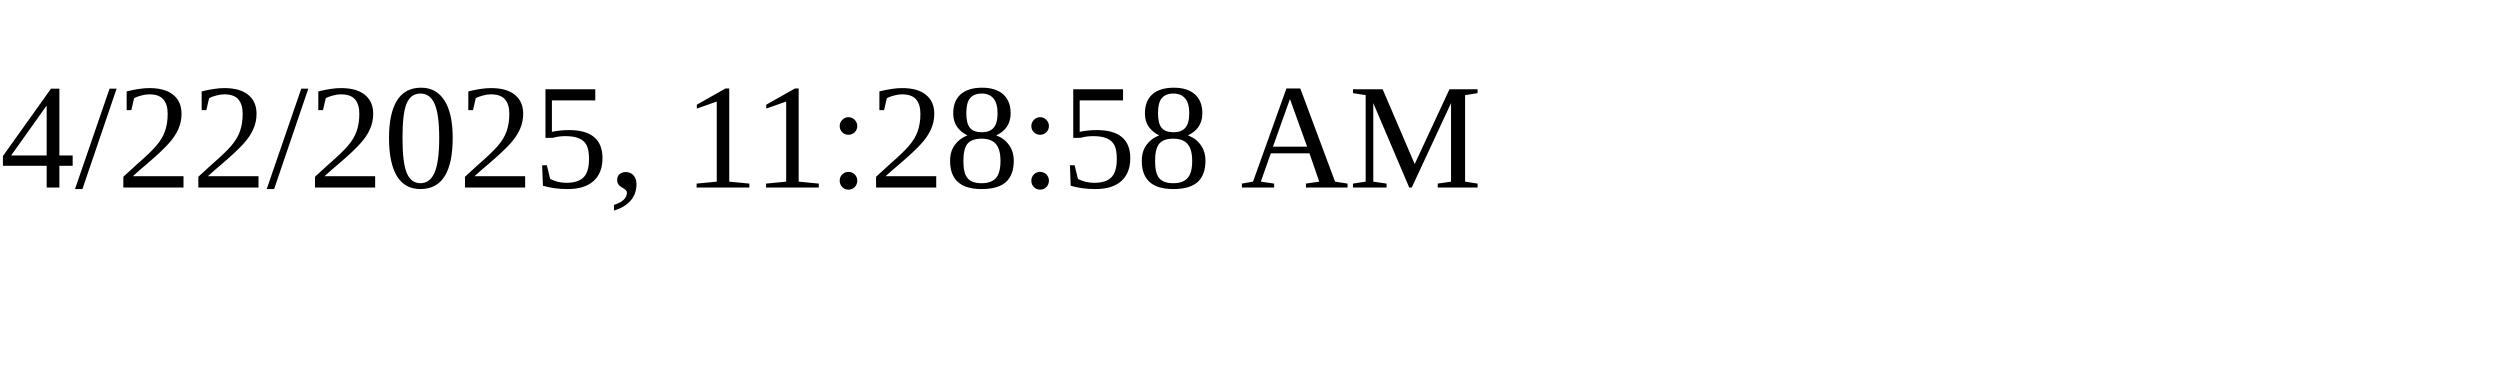
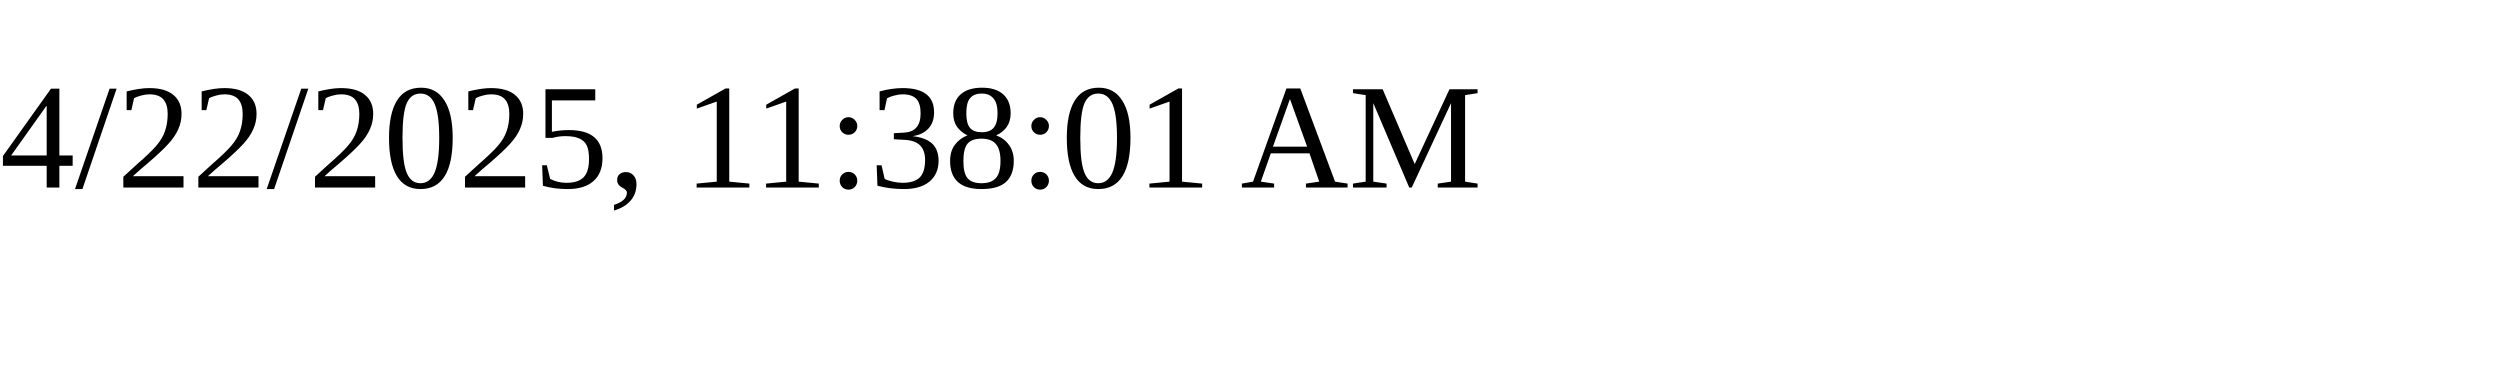
<svg xmlns="http://www.w3.org/2000/svg" height="30" width="200">
-   <text x="0" y="15">4/22/2025, 11:28:58 AM</text>
+   <text x="0" y="15">4/22/2025, 11:38:01 AM</text>
</svg>
